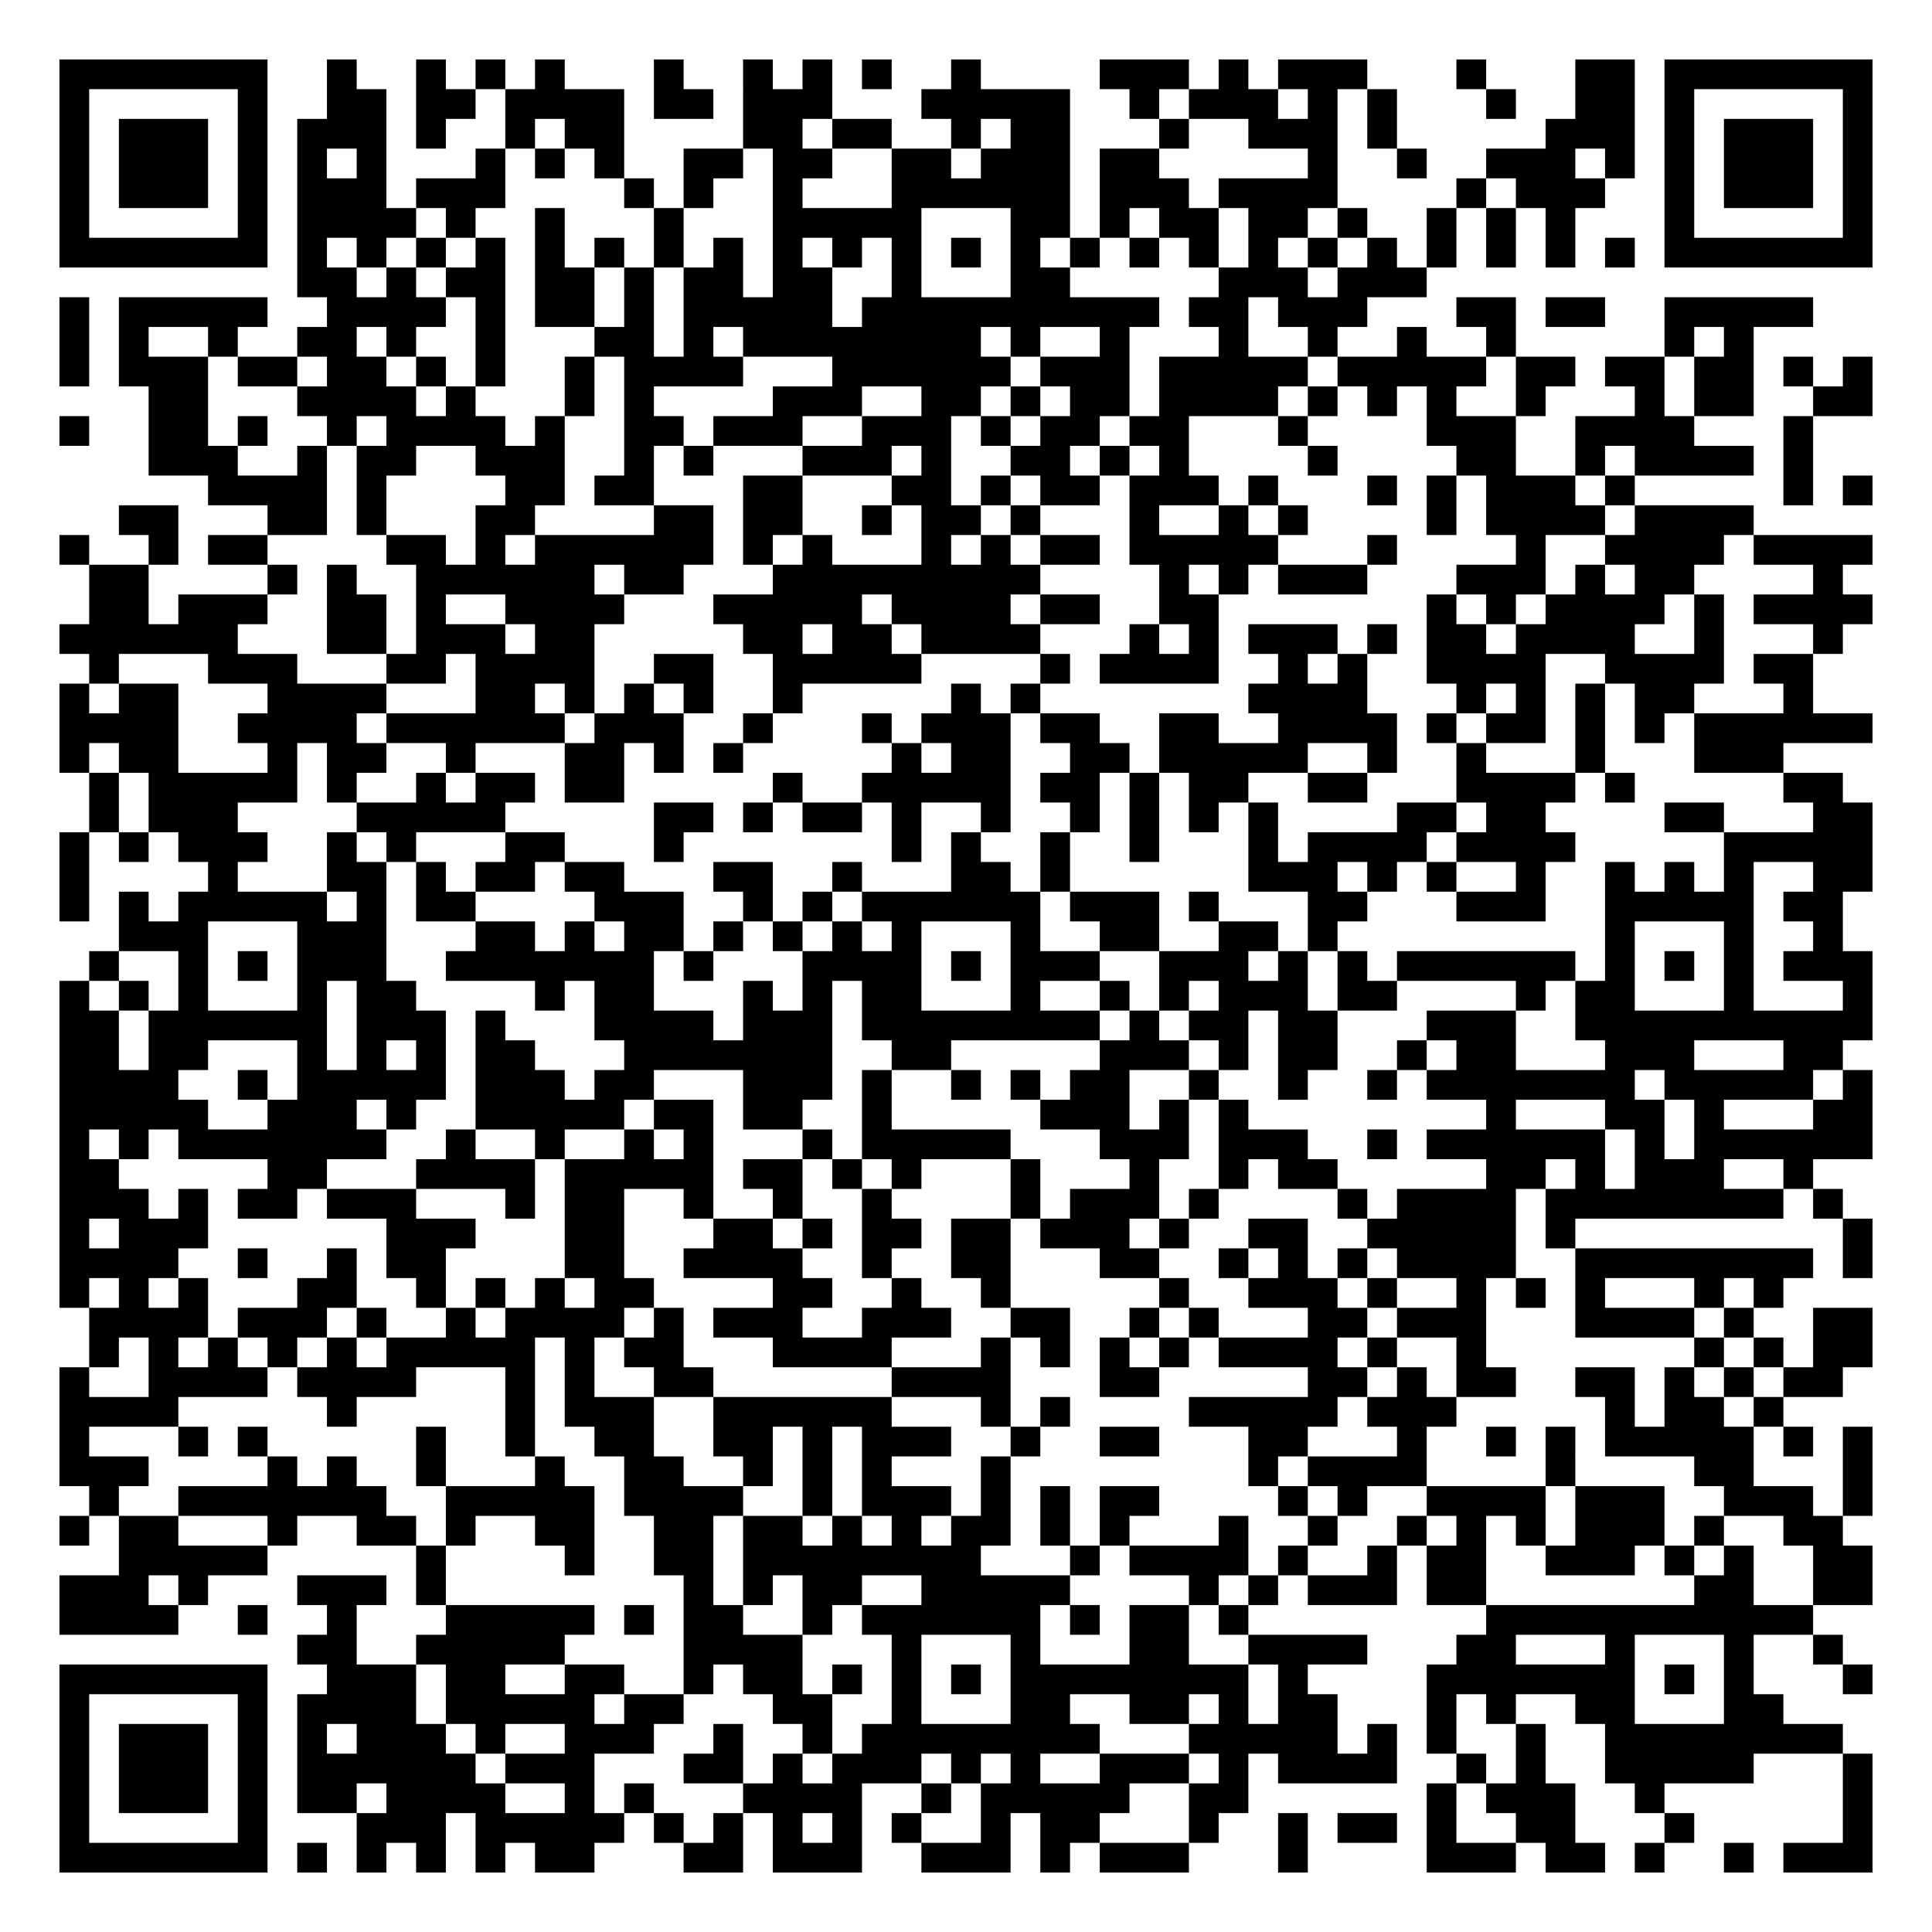
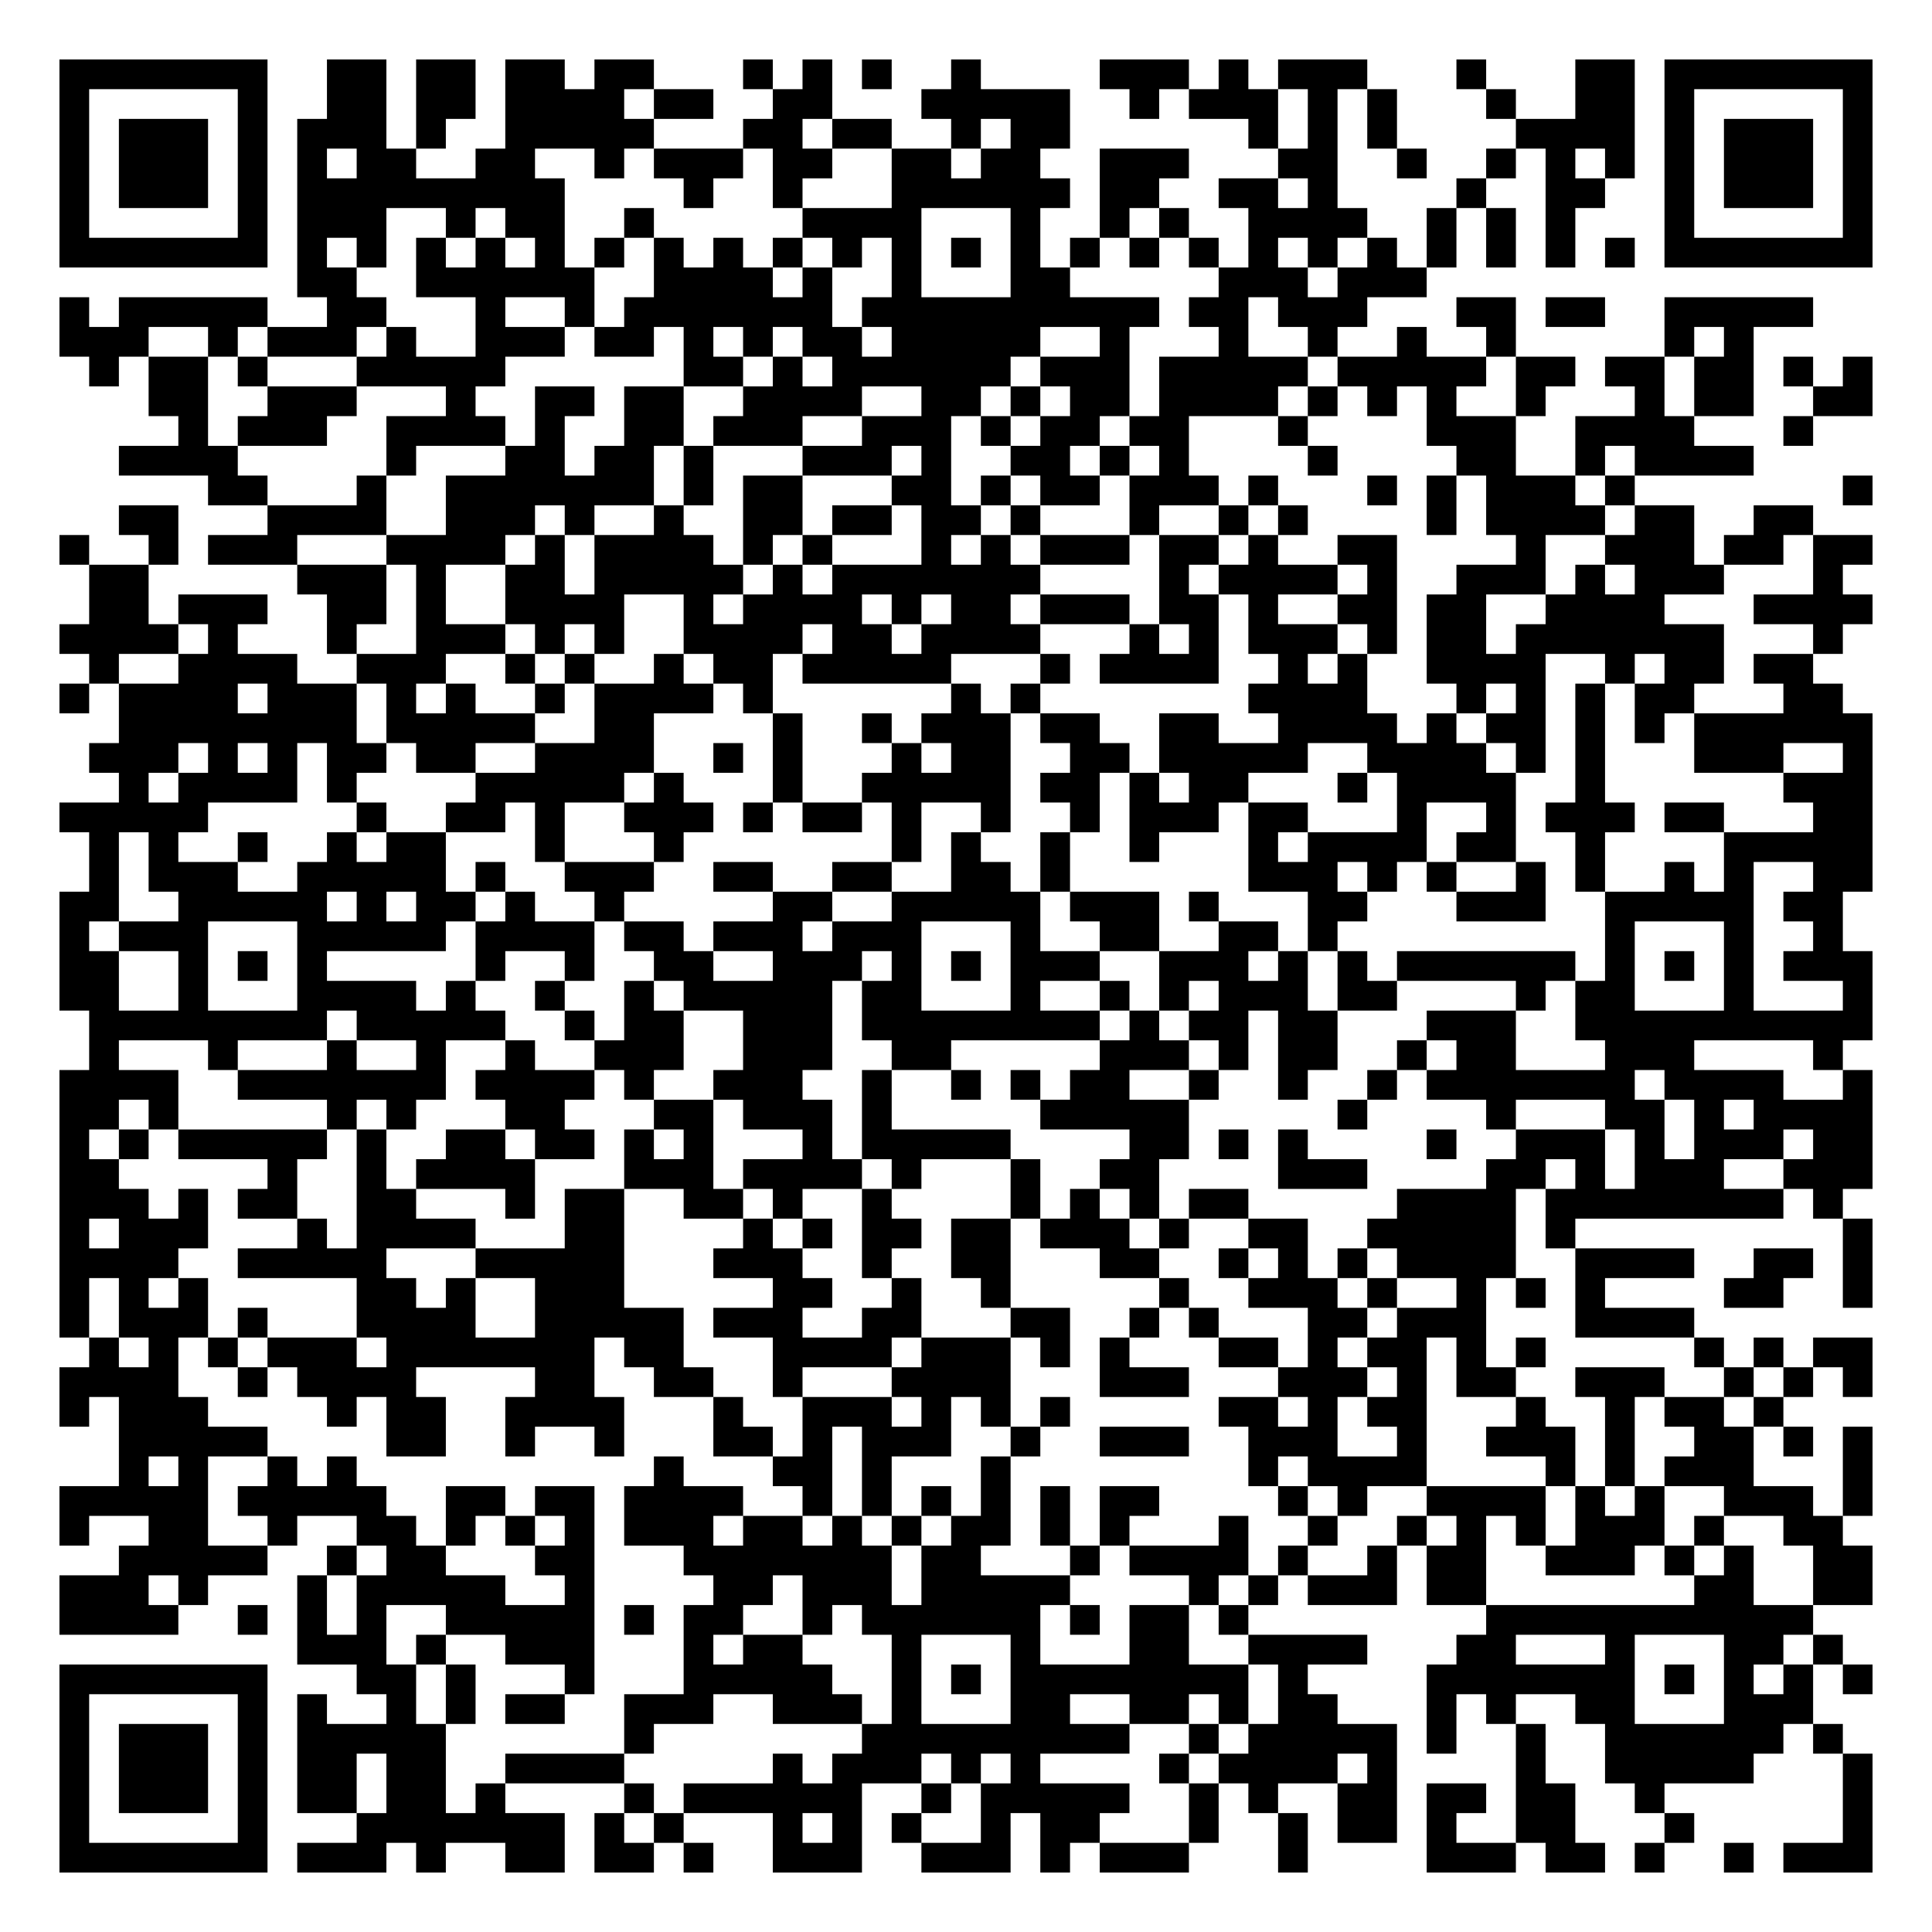
<svg xmlns="http://www.w3.org/2000/svg" width="260" height="260" class="segno">
  <g transform="scale(4)">
    <path fill="#fff" d="M0 0h65v65h-65z" />
-     <path class="qrline" stroke="#000" d="M2 2.5h7m2 0h1m2 0h1m1 0h1m1 0h1m3 0h1m2 0h1m1 0h1m1 0h1m2 0h1m4 0h3m1 0h1m1 0h3m3 0h1m3 0h2m1 0h7m-61 1h1m5 0h1m2 0h2m1 0h2m1 0h4m1 0h2m1 0h3m3 0h5m2 0h1m1 0h3m1 0h1m1 0h1m3 0h1m2 0h2m1 0h1m5 0h1m-61 1h1m1 0h3m1 0h1m1 0h3m1 0h1m2 0h1m1 0h2m4 0h2m1 0h2m2 0h1m1 0h2m3 0h1m2 0h3m1 0h1m5 0h3m1 0h1m1 0h3m1 0h1m-61 1h1m1 0h3m1 0h1m1 0h1m1 0h1m3 0h1m1 0h1m1 0h1m2 0h2m1 0h2m2 0h2m1 0h3m1 0h2m5 0h1m2 0h1m2 0h3m1 0h1m1 0h1m1 0h3m1 0h1m-61 1h1m1 0h3m1 0h1m1 0h3m1 0h3m4 0h1m1 0h1m2 0h1m3 0h6m1 0h3m1 0h4m4 0h1m1 0h3m2 0h1m1 0h3m1 0h1m-61 1h1m5 0h1m1 0h4m1 0h1m2 0h1m3 0h1m3 0h5m3 0h2m1 0h1m1 0h2m1 0h2m1 0h1m2 0h1m1 0h1m1 0h1m3 0h1m5 0h1m-61 1h7m1 0h1m1 0h1m1 0h1m1 0h1m1 0h1m1 0h1m1 0h1m1 0h1m1 0h1m1 0h1m1 0h1m1 0h1m1 0h1m1 0h1m1 0h1m1 0h1m1 0h1m1 0h1m1 0h1m1 0h1m1 0h1m1 0h1m1 0h1m1 0h7m-53 1h2m1 0h1m1 0h2m1 0h2m1 0h1m1 0h2m1 0h2m2 0h1m3 0h2m5 0h3m1 0h3m-46 1h1m1 0h5m2 0h4m1 0h1m1 0h2m1 0h1m1 0h5m1 0h10m1 0h2m1 0h3m3 0h2m1 0h2m2 0h5m-59 1h1m1 0h1m2 0h1m2 0h2m1 0h1m2 0h1m3 0h2m1 0h1m1 0h8m1 0h1m2 0h1m3 0h1m2 0h1m2 0h1m2 0h1m5 0h1m1 0h1m-57 1h1m1 0h3m1 0h2m1 0h2m1 0h1m1 0h1m2 0h1m1 0h4m3 0h6m1 0h3m1 0h5m1 0h5m1 0h2m1 0h2m1 0h2m1 0h1m1 0h1m-58 1h2m3 0h4m1 0h1m3 0h1m1 0h1m4 0h3m2 0h2m1 0h1m1 0h2m1 0h4m1 0h1m1 0h1m1 0h1m2 0h1m3 0h1m1 0h2m2 0h2m-61 1h1m2 0h2m1 0h1m2 0h1m1 0h4m1 0h1m2 0h2m1 0h3m2 0h3m1 0h1m1 0h2m1 0h2m3 0h1m4 0h3m2 0h4m3 0h1m-56 1h3m2 0h1m1 0h2m2 0h3m2 0h1m1 0h1m3 0h3m1 0h1m2 0h2m1 0h1m1 0h1m4 0h1m4 0h2m2 0h1m1 0h4m1 0h1m-54 1h4m1 0h1m4 0h2m1 0h2m3 0h2m3 0h2m1 0h1m1 0h2m1 0h3m1 0h1m3 0h1m1 0h1m1 0h3m1 0h1m5 0h1m1 0h1m-59 1h2m3 0h2m1 0h1m3 0h2m4 0h2m1 0h2m2 0h1m1 0h2m1 0h1m3 0h1m2 0h1m1 0h1m4 0h1m1 0h4m1 0h4m-57 1h1m2 0h1m1 0h2m4 0h2m1 0h1m1 0h6m1 0h1m1 0h1m3 0h1m1 0h1m1 0h2m1 0h5m3 0h1m4 0h1m2 0h4m1 0h4m-60 1h2m4 0h1m1 0h1m2 0h6m1 0h2m3 0h9m4 0h1m1 0h1m1 0h3m3 0h3m1 0h1m1 0h2m4 0h1m-59 1h2m1 0h3m2 0h2m1 0h1m2 0h4m3 0h5m1 0h4m1 0h2m2 0h2m7 0h1m1 0h1m1 0h4m1 0h1m1 0h4m-61 1h6m3 0h2m1 0h3m1 0h2m5 0h2m1 0h2m1 0h4m3 0h1m1 0h1m1 0h3m1 0h1m1 0h2m1 0h4m2 0h1m3 0h1m-59 1h1m3 0h3m3 0h2m1 0h4m2 0h2m2 0h5m4 0h1m1 0h4m2 0h1m1 0h1m2 0h4m2 0h4m1 0h2m-59 1h1m1 0h2m3 0h4m3 0h2m1 0h1m1 0h1m1 0h1m2 0h1m5 0h1m1 0h1m7 0h4m3 0h1m1 0h1m1 0h1m1 0h2m3 0h1m-59 1h4m2 0h4m1 0h6m1 0h3m2 0h1m3 0h1m1 0h3m1 0h2m2 0h2m2 0h4m1 0h1m1 0h2m1 0h1m1 0h1m1 0h6m-61 1h1m1 0h2m3 0h1m1 0h2m2 0h1m3 0h2m1 0h1m1 0h1m5 0h1m1 0h2m2 0h2m1 0h5m2 0h1m2 0h1m3 0h1m3 0h3m-57 1h1m1 0h5m1 0h1m2 0h1m1 0h2m1 0h2m5 0h1m2 0h5m1 0h2m1 0h1m1 0h2m2 0h2m3 0h4m1 0h1m5 0h2m-59 1h1m1 0h3m4 0h5m5 0h2m1 0h1m1 0h2m1 0h1m2 0h1m2 0h1m1 0h1m1 0h1m1 0h1m4 0h2m1 0h2m4 0h2m3 0h2m-61 1h1m1 0h1m1 0h3m2 0h1m1 0h1m3 0h2m3 0h1m7 0h1m1 0h1m2 0h1m2 0h1m3 0h1m1 0h4m1 0h4m5 0h5m-61 1h1m4 0h1m3 0h2m1 0h1m1 0h2m1 0h2m3 0h2m2 0h1m3 0h2m1 0h1m6 0h3m1 0h1m1 0h1m2 0h1m2 0h1m1 0h1m1 0h1m2 0h2m-61 1h1m1 0h1m1 0h5m1 0h1m1 0h2m4 0h3m2 0h1m1 0h1m1 0h6m1 0h3m1 0h1m3 0h2m3 0h3m2 0h5m1 0h2m-58 1h3m3 0h3m3 0h2m1 0h1m1 0h2m1 0h1m1 0h1m1 0h1m1 0h1m3 0h1m2 0h2m2 0h2m1 0h1m9 0h1m3 0h1m2 0h1m-59 1h1m2 0h1m1 0h1m1 0h3m2 0h7m1 0h1m3 0h4m1 0h1m1 0h3m2 0h3m1 0h1m1 0h1m1 0h6m1 0h1m1 0h1m1 0h1m1 0h3m-61 1h1m1 0h1m1 0h1m3 0h1m1 0h2m4 0h1m1 0h2m3 0h1m1 0h1m1 0h2m3 0h1m2 0h1m1 0h1m1 0h3m1 0h2m4 0h1m1 0h2m3 0h1m3 0h1m-61 1h2m1 0h6m1 0h3m1 0h1m3 0h4m1 0h3m1 0h8m1 0h1m1 0h2m1 0h2m3 0h3m2 0h10m-61 1h2m1 0h2m3 0h1m1 0h1m1 0h1m1 0h2m3 0h7m2 0h2m5 0h3m1 0h1m1 0h2m2 0h1m1 0h2m3 0h3m3 0h2m-60 1h4m2 0h1m1 0h5m1 0h3m1 0h2m3 0h3m1 0h1m2 0h1m1 0h1m1 0h2m2 0h1m2 0h1m2 0h1m1 0h7m1 0h5m1 0h1m-61 1h5m2 0h3m1 0h1m2 0h5m1 0h2m1 0h2m2 0h1m5 0h3m1 0h1m1 0h1m8 0h1m3 0h2m1 0h1m3 0h2m-61 1h1m1 0h1m1 0h7m2 0h1m2 0h1m2 0h1m1 0h1m3 0h1m1 0h5m3 0h3m1 0h3m2 0h1m1 0h6m1 0h1m1 0h6m-61 1h2m5 0h2m3 0h4m1 0h5m1 0h2m1 0h1m1 0h1m3 0h1m3 0h1m2 0h1m1 0h2m5 0h2m1 0h1m1 0h3m2 0h1m-59 1h3m1 0h1m1 0h2m1 0h3m3 0h1m1 0h2m2 0h1m2 0h1m2 0h1m4 0h1m1 0h3m1 0h1m4 0h1m1 0h4m1 0h8m1 0h1m-60 1h1m1 0h3m6 0h3m3 0h2m3 0h2m1 0h1m1 0h2m1 0h2m1 0h3m1 0h1m2 0h2m2 0h5m1 0h1m9 0h1m-61 1h4m2 0h1m2 0h1m1 0h2m4 0h2m2 0h4m2 0h1m2 0h2m3 0h2m2 0h1m1 0h1m1 0h1m1 0h4m2 0h8m1 0h1m-61 1h1m1 0h1m1 0h1m3 0h2m2 0h1m1 0h1m1 0h1m1 0h2m4 0h2m2 0h1m2 0h1m5 0h1m2 0h3m1 0h1m2 0h1m1 0h1m1 0h1m3 0h1m1 0h1m-57 1h4m1 0h3m1 0h1m2 0h1m1 0h4m1 0h1m1 0h3m2 0h3m2 0h2m2 0h1m1 0h1m3 0h2m1 0h3m3 0h4m1 0h1m2 0h2m-60 1h1m1 0h1m1 0h1m1 0h1m1 0h1m1 0h5m1 0h1m1 0h2m3 0h4m3 0h1m1 0h1m1 0h1m1 0h1m1 0h4m1 0h1m2 0h1m7 0h1m1 0h1m1 0h2m-61 1h1m2 0h4m1 0h4m3 0h1m1 0h1m2 0h2m6 0h4m3 0h2m5 0h2m1 0h1m1 0h2m2 0h2m1 0h1m1 0h1m1 0h2m-60 1h4m5 0h1m5 0h1m1 0h3m2 0h6m3 0h1m1 0h1m4 0h5m1 0h3m5 0h1m1 0h2m1 0h1m-58 1h1m3 0h1m1 0h1m5 0h1m2 0h1m2 0h2m2 0h2m1 0h1m1 0h3m2 0h1m2 0h2m3 0h2m3 0h1m2 0h1m1 0h1m1 0h5m1 0h1m1 0h1m-61 1h3m4 0h1m1 0h1m2 0h1m3 0h1m2 0h2m2 0h1m1 0h1m1 0h1m3 0h1m8 0h1m1 0h4m4 0h1m4 0h2m3 0h1m-60 1h1m2 0h7m2 0h5m1 0h4m2 0h1m1 0h3m1 0h1m1 0h1m1 0h2m4 0h1m1 0h1m2 0h4m1 0h3m2 0h3m1 0h1m-61 1h1m1 0h2m3 0h1m2 0h2m1 0h1m2 0h2m2 0h2m1 0h2m1 0h1m1 0h1m1 0h2m1 0h1m1 0h1m3 0h1m2 0h1m2 0h1m1 0h1m1 0h1m1 0h3m1 0h1m2 0h2m-58 1h5m5 0h1m4 0h1m2 0h2m1 0h8m3 0h1m1 0h4m1 0h1m2 0h1m1 0h2m2 0h3m1 0h1m1 0h1m2 0h2m-61 1h3m1 0h1m3 0h3m1 0h1m8 0h1m1 0h1m1 0h2m2 0h5m4 0h1m1 0h1m1 0h3m1 0h2m7 0h2m2 0h2m-61 1h4m2 0h1m2 0h1m3 0h5m1 0h1m1 0h2m2 0h1m1 0h6m1 0h1m1 0h2m1 0h1m8 0h11m-51 1h2m2 0h5m4 0h4m3 0h1m3 0h1m3 0h2m2 0h4m3 0h2m3 0h1m3 0h1m2 0h1m-60 1h7m2 0h3m1 0h2m2 0h2m2 0h1m1 0h2m1 0h1m1 0h1m1 0h1m1 0h8m1 0h1m4 0h7m1 0h1m1 0h1m3 0h1m-61 1h1m5 0h1m1 0h4m1 0h5m1 0h2m3 0h2m2 0h1m3 0h2m2 0h2m1 0h1m1 0h2m3 0h1m1 0h1m2 0h2m3 0h2m-58 1h1m1 0h3m1 0h1m1 0h1m1 0h3m1 0h1m2 0h3m2 0h1m2 0h1m1 0h8m3 0h5m1 0h1m1 0h1m2 0h1m2 0h8m-60 1h1m1 0h3m1 0h1m1 0h6m1 0h3m3 0h2m1 0h1m1 0h3m1 0h1m1 0h1m2 0h3m1 0h1m1 0h4m2 0h1m1 0h1m2 0h5m3 0h1m-61 1h1m1 0h3m1 0h1m1 0h2m1 0h4m2 0h1m1 0h1m3 0h4m2 0h1m1 0h5m2 0h2m6 0h1m1 0h3m2 0h1m6 0h1m-61 1h1m5 0h1m3 0h3m1 0h5m1 0h1m1 0h1m1 0h1m1 0h1m1 0h1m2 0h1m1 0h2m3 0h1m2 0h1m1 0h2m1 0h1m2 0h2m3 0h1m5 0h1m-61 1h7m1 0h1m1 0h1m1 0h1m1 0h1m1 0h2m3 0h2m1 0h3m2 0h3m1 0h1m1 0h3m3 0h1m4 0h3m1 0h2m1 0h1m2 0h1m1 0h3" />
+     <path class="qrline" stroke="#000" d="M2 2.5h7m2 0h2m1 0h2m1 0h2m1 0h2m3 0h1m1 0h1m1 0h1m2 0h1m4 0h3m1 0h1m1 0h3m3 0h1m3 0h2m1 0h7m-61 1h1m5 0h1m2 0h2m1 0h2m1 0h4m1 0h2m2 0h2m3 0h5m2 0h1m1 0h3m1 0h1m1 0h1m3 0h1m2 0h2m1 0h1m5 0h1m-61 1h1m1 0h3m1 0h1m1 0h3m1 0h1m2 0h5m3 0h2m1 0h2m2 0h1m1 0h2m6 0h1m1 0h1m1 0h1m4 0h4m1 0h1m1 0h3m1 0h1m-61 1h1m1 0h3m1 0h1m1 0h1m1 0h2m2 0h2m2 0h1m1 0h3m1 0h2m2 0h2m1 0h2m2 0h3m3 0h2m2 0h1m2 0h1m1 0h1m1 0h1m1 0h1m1 0h3m1 0h1m-61 1h1m1 0h3m1 0h1m1 0h9m4 0h1m2 0h1m3 0h6m1 0h2m2 0h2m1 0h1m4 0h1m2 0h2m2 0h1m1 0h3m1 0h1m-61 1h1m5 0h1m1 0h3m2 0h1m1 0h2m2 0h1m5 0h4m3 0h1m2 0h1m1 0h1m2 0h4m2 0h1m1 0h1m1 0h1m3 0h1m5 0h1m-61 1h7m1 0h1m1 0h1m1 0h1m1 0h1m1 0h1m1 0h1m1 0h1m1 0h1m1 0h1m1 0h1m1 0h1m1 0h1m1 0h1m1 0h1m1 0h1m1 0h1m1 0h1m1 0h1m1 0h1m1 0h1m1 0h1m1 0h1m1 0h1m1 0h7m-53 1h2m2 0h6m2 0h4m1 0h1m2 0h1m3 0h2m5 0h3m1 0h3m-46 1h1m1 0h5m2 0h2m3 0h1m2 0h1m1 0h7m1 0h10m1 0h2m1 0h3m3 0h2m1 0h2m2 0h5m-59 1h3m2 0h1m1 0h3m1 0h1m2 0h3m1 0h2m1 0h1m1 0h1m1 0h2m1 0h5m2 0h1m3 0h1m2 0h1m2 0h1m2 0h1m5 0h1m1 0h1m-56 1h1m1 0h2m1 0h1m3 0h5m6 0h2m1 0h1m1 0h6m1 0h3m1 0h5m1 0h5m1 0h2m1 0h2m1 0h2m1 0h1m1 0h1m-58 1h2m2 0h3m3 0h1m2 0h2m1 0h2m2 0h4m2 0h2m1 0h1m1 0h2m1 0h4m1 0h1m1 0h1m1 0h1m2 0h1m3 0h1m1 0h2m2 0h2m-57 1h1m1 0h3m2 0h4m1 0h1m2 0h2m1 0h3m2 0h3m1 0h1m1 0h2m1 0h2m3 0h1m4 0h3m2 0h4m3 0h1m-57 1h4m5 0h1m3 0h2m1 0h2m1 0h1m3 0h3m1 0h1m2 0h2m1 0h1m1 0h1m4 0h1m4 0h2m2 0h1m1 0h4m-52 1h2m3 0h1m2 0h7m1 0h1m1 0h2m3 0h2m1 0h1m1 0h2m1 0h3m1 0h1m3 0h1m1 0h1m1 0h3m1 0h1m7 0h1m-59 1h2m3 0h4m2 0h3m1 0h1m2 0h1m2 0h2m1 0h2m1 0h2m1 0h1m3 0h1m2 0h1m1 0h1m4 0h1m1 0h4m1 0h2m2 0h2m-59 1h1m2 0h1m1 0h3m3 0h4m1 0h1m1 0h4m1 0h1m1 0h1m3 0h1m1 0h1m1 0h3m1 0h2m1 0h1m2 0h2m4 0h1m2 0h3m1 0h2m1 0h2m-60 1h2m5 0h3m1 0h1m2 0h2m1 0h5m1 0h1m1 0h7m4 0h1m1 0h4m1 0h1m2 0h3m1 0h1m1 0h3m3 0h1m-59 1h2m1 0h3m2 0h2m1 0h1m2 0h4m2 0h1m1 0h4m1 0h1m1 0h2m1 0h3m1 0h2m1 0h1m2 0h2m1 0h2m2 0h4m3 0h4m-61 1h4m1 0h1m3 0h1m2 0h3m1 0h1m1 0h1m2 0h4m1 0h2m1 0h4m3 0h1m1 0h1m1 0h3m1 0h1m1 0h2m1 0h7m3 0h1m-59 1h1m2 0h4m2 0h3m2 0h1m1 0h1m2 0h1m1 0h2m1 0h5m3 0h1m1 0h4m2 0h1m1 0h1m2 0h4m2 0h1m1 0h2m1 0h2m-59 1h1m1 0h4m1 0h3m1 0h1m1 0h1m2 0h1m1 0h4m1 0h1m6 0h1m1 0h1m7 0h4m3 0h1m1 0h1m1 0h1m1 0h2m3 0h2m-58 1h8m1 0h5m2 0h2m4 0h1m2 0h1m1 0h3m1 0h2m2 0h2m2 0h4m1 0h1m1 0h2m1 0h1m1 0h1m1 0h6m-60 1h3m1 0h1m1 0h1m1 0h2m1 0h2m2 0h4m2 0h1m1 0h1m3 0h1m1 0h2m2 0h2m1 0h5m2 0h4m1 0h1m1 0h1m3 0h3m2 0h1m-59 1h1m1 0h4m1 0h1m4 0h5m1 0h1m3 0h1m2 0h5m1 0h2m1 0h1m1 0h2m3 0h1m1 0h4m2 0h1m6 0h3m-61 1h5m5 0h1m2 0h2m1 0h1m2 0h3m1 0h1m1 0h2m1 0h1m2 0h1m2 0h1m1 0h3m1 0h2m3 0h1m2 0h1m1 0h3m1 0h2m3 0h2m-60 1h1m1 0h1m2 0h1m2 0h1m1 0h2m3 0h1m3 0h1m7 0h1m1 0h1m2 0h1m2 0h1m3 0h1m1 0h4m1 0h2m2 0h1m4 0h5m-60 1h1m1 0h3m2 0h5m1 0h1m2 0h3m2 0h2m2 0h2m2 0h2m1 0h1m6 0h3m1 0h1m1 0h1m2 0h1m1 0h1m2 0h1m1 0h1m2 0h2m-61 1h2m2 0h5m1 0h1m1 0h2m1 0h1m2 0h1m5 0h2m2 0h5m1 0h3m1 0h1m3 0h2m3 0h3m2 0h5m1 0h2m-60 1h1m1 0h3m3 0h5m1 0h4m1 0h2m1 0h3m1 0h3m3 0h1m2 0h2m2 0h2m1 0h1m9 0h1m3 0h1m2 0h1m-60 1h2m2 0h1m1 0h1m1 0h1m5 0h1m2 0h1m2 0h2m2 0h3m1 0h1m1 0h1m1 0h3m2 0h3m1 0h1m1 0h1m1 0h6m1 0h1m1 0h1m1 0h1m1 0h3m-61 1h2m2 0h1m3 0h4m1 0h1m2 0h1m2 0h1m1 0h5m1 0h2m3 0h1m2 0h1m1 0h1m1 0h3m1 0h2m4 0h1m1 0h2m3 0h1m3 0h1m-60 1h8m1 0h5m2 0h1m1 0h2m2 0h3m1 0h8m1 0h1m1 0h2m1 0h2m3 0h3m2 0h10m-60 1h1m3 0h1m3 0h1m2 0h1m2 0h1m2 0h3m2 0h3m2 0h2m5 0h3m1 0h1m1 0h2m2 0h1m1 0h2m3 0h3m4 0h1m-60 1h4m2 0h7m1 0h4m1 0h1m2 0h3m2 0h1m2 0h1m1 0h1m1 0h2m2 0h1m2 0h1m2 0h1m1 0h7m1 0h4m2 0h1m-61 1h2m1 0h1m5 0h1m1 0h1m3 0h2m3 0h2m1 0h3m1 0h1m5 0h5m5 0h1m4 0h1m3 0h2m1 0h1m1 0h4m-61 1h1m1 0h1m1 0h5m1 0h1m2 0h2m1 0h2m1 0h1m1 0h1m3 0h1m1 0h5m4 0h2m1 0h1m1 0h1m4 0h1m2 0h3m1 0h1m1 0h3m1 0h2m-61 1h2m5 0h1m2 0h1m1 0h4m3 0h3m1 0h4m1 0h1m3 0h1m2 0h2m4 0h3m4 0h2m1 0h1m1 0h3m2 0h3m-61 1h3m1 0h1m1 0h2m2 0h2m3 0h1m1 0h2m2 0h2m1 0h1m2 0h1m4 0h1m1 0h1m1 0h1m1 0h2m5 0h4m1 0h8m1 0h1m-60 1h1m1 0h3m3 0h1m1 0h4m3 0h2m4 0h1m1 0h1m1 0h2m1 0h2m1 0h3m1 0h1m2 0h2m2 0h5m1 0h1m9 0h1m-61 1h4m2 0h5m3 0h5m3 0h3m2 0h1m2 0h2m3 0h2m2 0h1m1 0h1m1 0h1m1 0h4m2 0h4m2 0h2m1 0h1m-61 1h1m1 0h1m1 0h1m5 0h2m1 0h1m2 0h3m5 0h2m2 0h1m2 0h1m5 0h1m2 0h3m1 0h1m2 0h1m1 0h1m1 0h1m4 0h2m2 0h1m-61 1h1m1 0h3m1 0h1m3 0h4m2 0h5m1 0h3m2 0h2m3 0h2m2 0h1m1 0h1m3 0h2m1 0h3m3 0h4m-54 1h1m1 0h1m1 0h1m1 0h3m1 0h7m1 0h2m3 0h4m1 0h3m1 0h1m1 0h1m3 0h2m1 0h1m1 0h2m1 0h1m1 0h1m5 0h1m1 0h1m1 0h2m-61 1h4m2 0h1m1 0h4m4 0h2m2 0h2m2 0h1m3 0h4m3 0h3m3 0h3m1 0h1m1 0h2m2 0h3m2 0h1m1 0h1m1 0h1m-61 1h1m1 0h3m4 0h1m1 0h2m2 0h4m3 0h1m2 0h3m1 0h1m1 0h1m1 0h1m5 0h2m1 0h1m1 0h2m3 0h1m2 0h1m1 0h2m1 0h1m-56 1h5m4 0h2m2 0h1m2 0h1m3 0h2m1 0h1m1 0h3m2 0h1m2 0h3m2 0h3m2 0h1m2 0h3m1 0h1m2 0h2m1 0h1m1 0h1m-59 1h1m1 0h1m2 0h1m1 0h1m10 0h1m3 0h2m1 0h1m3 0h1m8 0h1m1 0h4m4 0h1m1 0h1m1 0h3m3 0h1m-61 1h5m1 0h5m2 0h2m1 0h2m1 0h4m2 0h1m1 0h1m1 0h1m1 0h1m1 0h1m1 0h2m4 0h1m1 0h1m2 0h4m1 0h1m1 0h1m2 0h3m1 0h1m-61 1h1m2 0h2m2 0h1m2 0h2m1 0h1m1 0h1m1 0h1m1 0h3m1 0h2m1 0h1m1 0h1m1 0h2m1 0h1m1 0h1m3 0h1m2 0h1m2 0h1m1 0h1m1 0h1m1 0h3m1 0h1m2 0h2m-58 1h5m2 0h1m1 0h2m3 0h2m3 0h7m1 0h2m3 0h1m1 0h4m1 0h1m2 0h1m1 0h2m2 0h3m1 0h1m1 0h1m2 0h2m-61 1h3m1 0h1m3 0h1m1 0h5m2 0h1m4 0h2m1 0h3m1 0h5m4 0h1m1 0h1m1 0h3m1 0h2m7 0h2m2 0h2m-61 1h4m2 0h1m1 0h1m1 0h1m2 0h5m1 0h1m1 0h2m2 0h1m1 0h6m1 0h1m1 0h2m1 0h1m8 0h11m-51 1h3m1 0h1m2 0h3m3 0h1m1 0h2m3 0h1m3 0h1m3 0h2m2 0h4m3 0h2m3 0h1m3 0h2m1 0h1m-60 1h7m3 0h2m1 0h1m3 0h1m3 0h5m2 0h1m1 0h1m1 0h8m1 0h1m4 0h7m1 0h1m1 0h1m1 0h1m1 0h1m-61 1h1m5 0h1m1 0h1m2 0h1m1 0h1m1 0h2m2 0h3m2 0h3m1 0h1m3 0h2m2 0h2m1 0h1m1 0h2m3 0h1m1 0h1m2 0h2m3 0h3m-59 1h1m1 0h3m1 0h1m1 0h5m6 0h1m7 0h9m2 0h1m1 0h5m1 0h1m2 0h1m2 0h6m1 0h1m-60 1h1m1 0h3m1 0h1m1 0h2m1 0h2m2 0h4m5 0h1m1 0h3m1 0h1m1 0h1m4 0h1m1 0h4m1 0h1m4 0h1m2 0h5m3 0h1m-61 1h1m1 0h3m1 0h1m1 0h2m1 0h2m1 0h1m4 0h1m1 0h6m2 0h1m1 0h5m2 0h1m1 0h1m2 0h2m1 0h2m1 0h2m2 0h1m6 0h1m-61 1h1m5 0h1m3 0h7m1 0h1m1 0h1m3 0h1m1 0h1m1 0h1m2 0h1m1 0h2m3 0h1m2 0h1m1 0h2m1 0h1m2 0h2m3 0h1m5 0h1m-61 1h7m1 0h3m1 0h1m2 0h2m1 0h2m1 0h1m2 0h3m2 0h3m1 0h1m1 0h3m3 0h1m4 0h3m1 0h2m1 0h1m2 0h1m1 0h3" />
  </g>
</svg>
